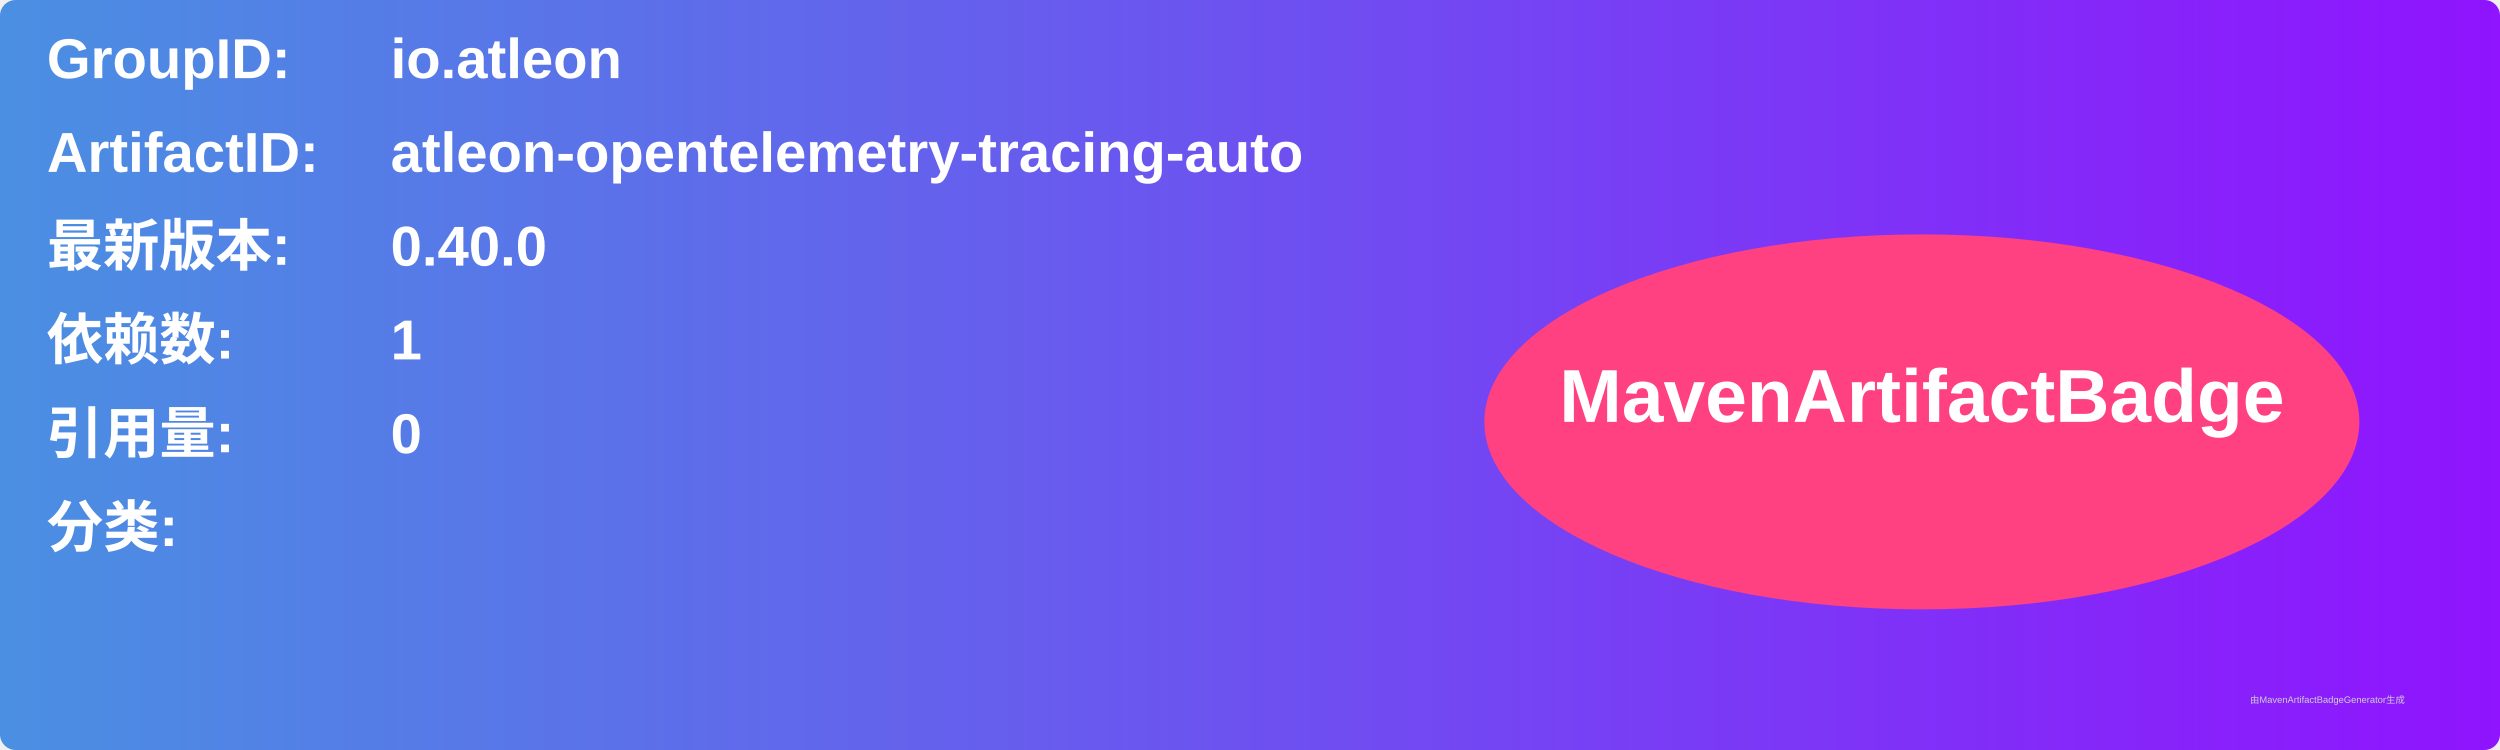
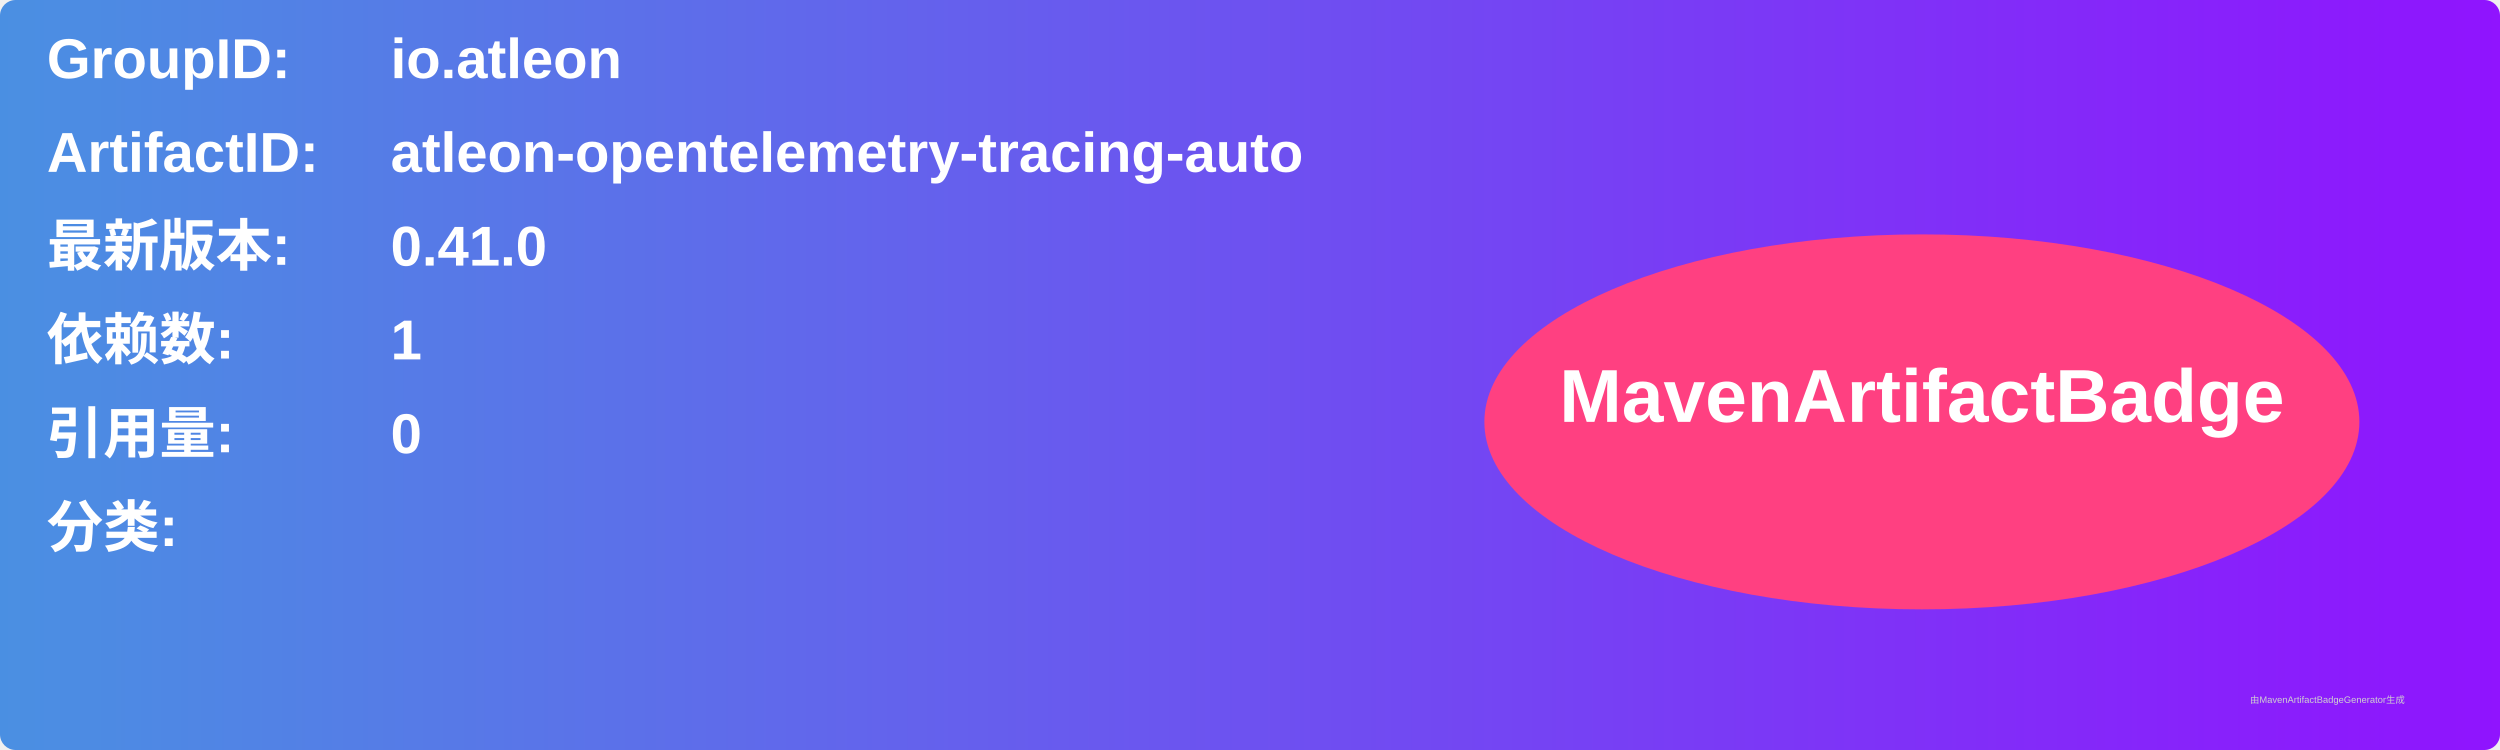
<svg xmlns="http://www.w3.org/2000/svg" width="800" height="240" viewBox="0 0 800 240">
  <linearGradient id="grad" x1="0%" y1="0%" x2="100%" y2="0%">
    <stop offset="0%" stop-color="#4a90e2" />
    <stop offset="100%" stop-color="#9013fe" />
  </linearGradient>
  <rect width="100%" height="100%" rx="5" ry="5" fill="url(#grad)" />
  <g transform="translate(15, 15)">
    <text x="0" y="10" font-family="Arial" font-size="18" fill="white" font-weight="bold" width="260">GroupID:</text>
    <text x="110" y="10" font-family="Arial" font-size="18" fill="white" font-weight="bold" width="460">io.atleon</text>
    <text x="0" y="40" font-family="Arial" font-size="18" fill="white" font-weight="bold" width="260">ArtifactID:</text>
    <text x="110" y="40" font-family="Arial" font-size="18" fill="white" font-weight="bold" width="460">atleon-opentelemetry-tracing-auto</text>
    <text x="0" y="70" font-family="Arial" font-size="18" fill="white" font-weight="bold">最新版本:</text>
    <text x="110" y="70" font-family="Arial" font-size="18" fill="white" font-weight="bold">
-       <tspan font-weight="bold">0.40.0</tspan>
+       <tspan font-weight="bold">0.41.0</tspan>
    </text>
    <text x="0" y="100" font-family="Arial" font-size="18" fill="white" font-weight="bold">依赖数: </text>
    <text x="110" y="100" font-family="Arial" font-size="18" fill="white">
      <tspan font-weight="bold">1</tspan>
    </text>
    <text x="0" y="130" font-family="Arial" font-size="18" fill="white" font-weight="bold">引用量: </text>
    <text x="110" y="130" font-family="Arial" font-size="18" fill="white">
      <tspan font-weight="bold">0</tspan>
    </text>
    <text x="0" y="160" font-family="Arial" font-size="18" fill="white" font-weight="bold">分类:</text>
    <text x="10" y="190" font-family="Arial" font-size="10" fill="white">
      <tspan font-weight="bold" />
    </text>
    <ellipse cx="600" cy="120" rx="140" ry="60" fill="#ff4081" />
    <text x="600" y="120" text-anchor="middle" font-family="Arial" font-size="24" fill="white" font-weight="bold">MavenArtifactBadge</text>
  </g>
  <text x="720" y="225" font-family="Arial" font-size="3" fill="#d0d0d0">由MavenArtifactBadgeGenerator生成</text>
</svg>
